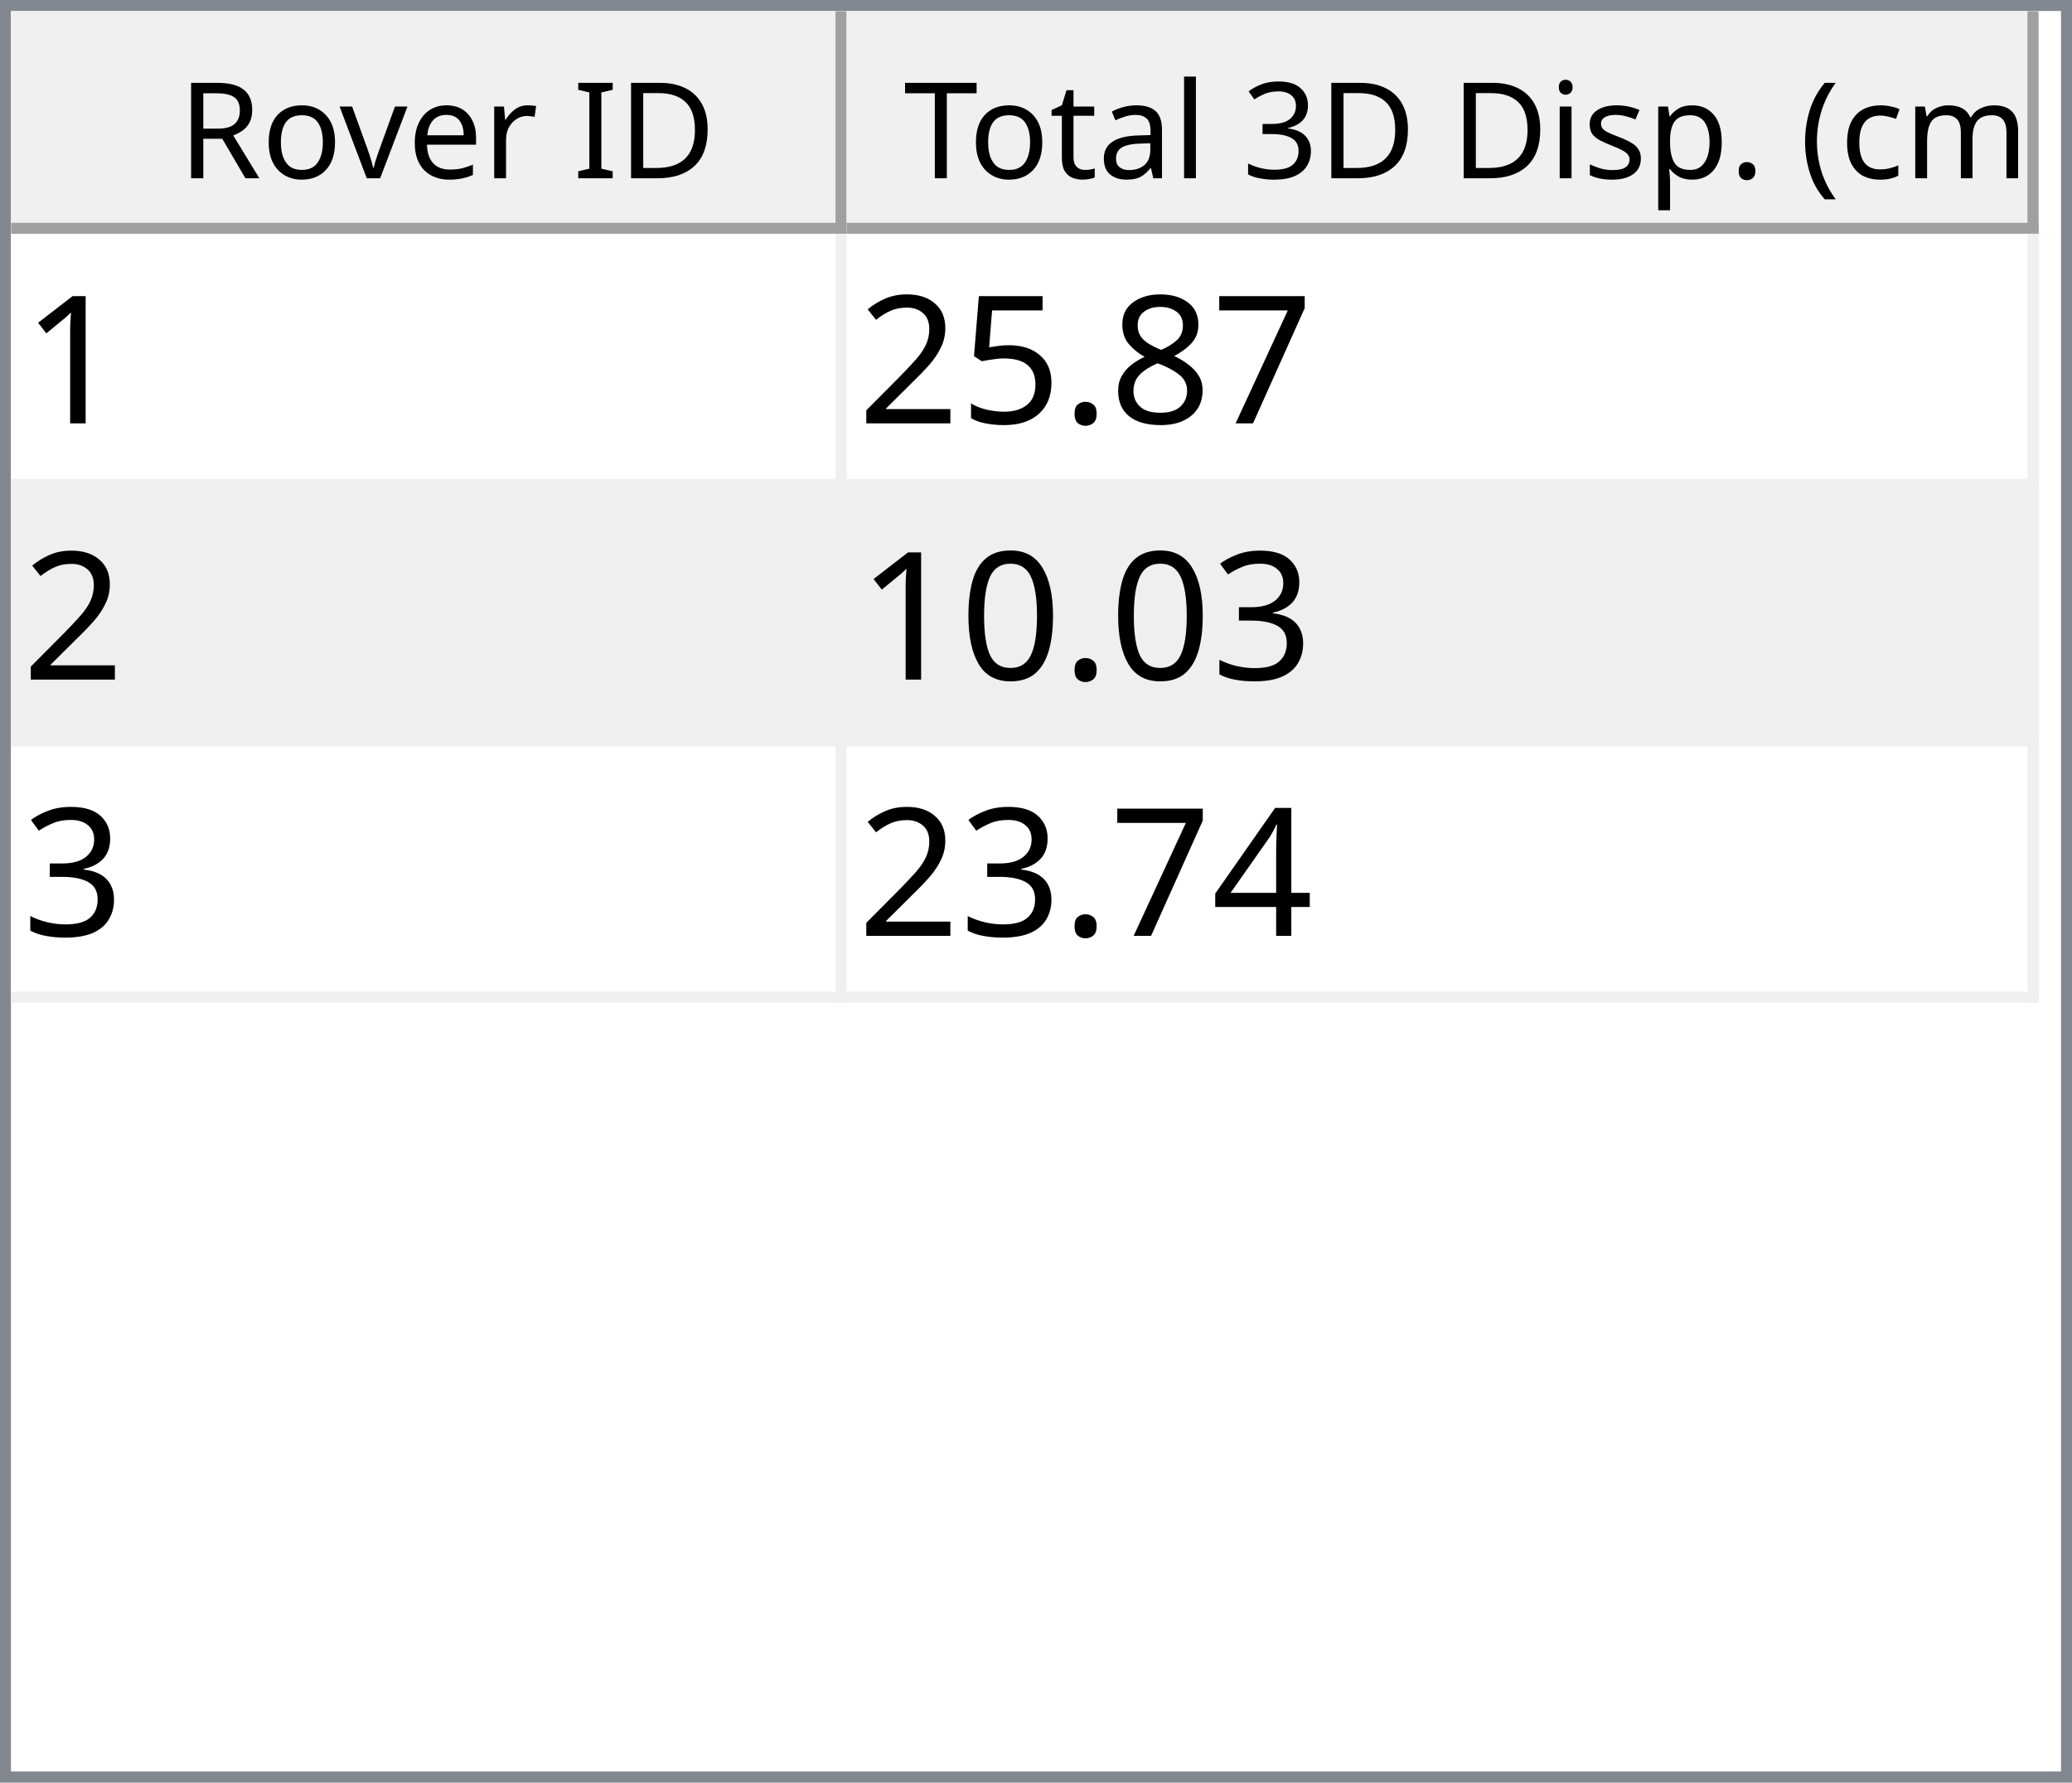
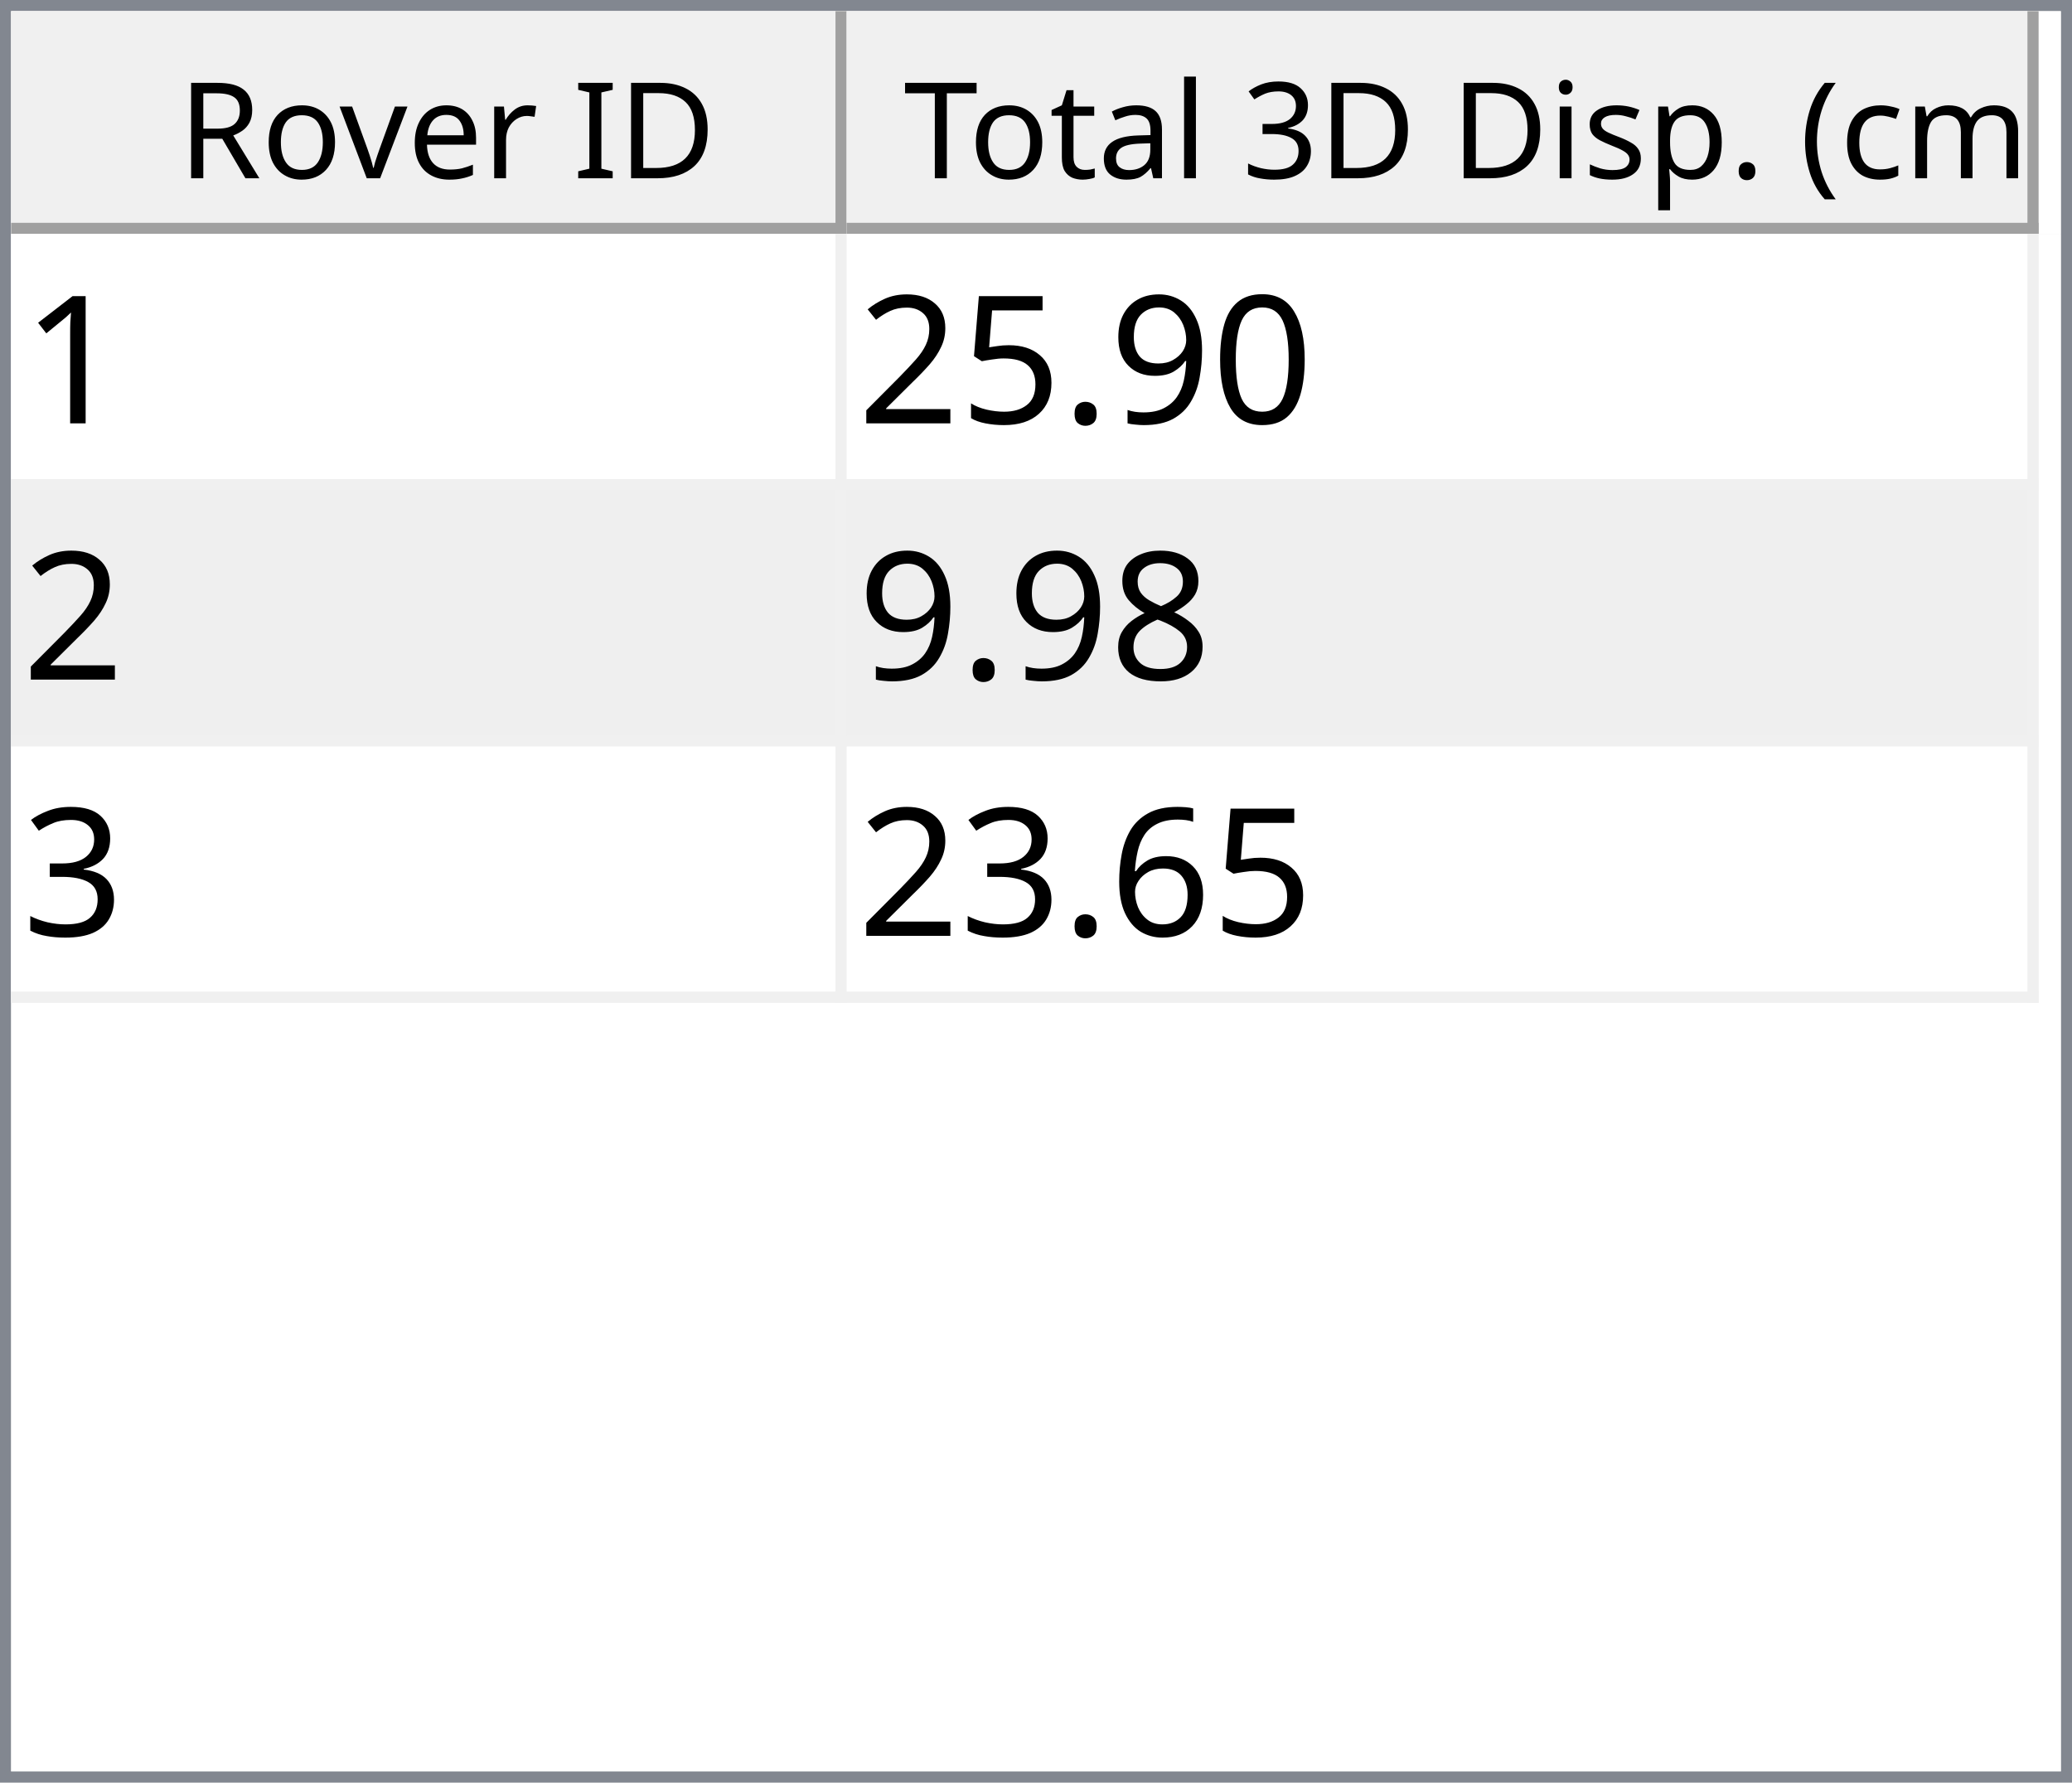
<svg xmlns="http://www.w3.org/2000/svg" style="fill-opacity:1; color-rendering:auto; color-interpolation:auto; text-rendering:auto; stroke:black; stroke-linecap:square; stroke-miterlimit:10; shape-rendering:auto; stroke-opacity:1; fill:black; stroke-dasharray:none; font-weight:normal; stroke-width:1; font-family:'Dialog'; font-style:normal; stroke-linejoin:miter; font-size:12px; stroke-dashoffset:0; image-rendering:auto;" width="186" height="160">
  <defs id="genericDefs" />
  <g>
    <defs id="defs1">
      <clipPath clipPathUnits="userSpaceOnUse" id="clipPath1">
        <path d="M0 0 L186 0 L186 160 L0 160 L0 0 Z" />
      </clipPath>
      <clipPath clipPathUnits="userSpaceOnUse" id="clipPath2">
        <path d="M0 0 L0 160 L186 160 L186 0 Z" />
      </clipPath>
      <clipPath clipPathUnits="userSpaceOnUse" id="clipPath3">
        <path d="M0 0 L0 20 L184 20 L184 0 Z" />
      </clipPath>
      <clipPath clipPathUnits="userSpaceOnUse" id="clipPath4">
        <path d="M0 0 L0 20 L75 20 L75 0 Z" />
      </clipPath>
      <clipPath clipPathUnits="userSpaceOnUse" id="clipPath5">
        <path d="M1 1 L1 19 L74 19 L74 1 Z" />
      </clipPath>
      <clipPath clipPathUnits="userSpaceOnUse" id="clipPath6">
        <path d="M0 0 L0 18 L73 18 L73 0 Z" />
      </clipPath>
      <clipPath clipPathUnits="userSpaceOnUse" id="clipPath7">
        <path d="M-0.5 -0.5 L-0.5 19.5 L74.5 19.5 L74.5 -0.5 Z" />
      </clipPath>
      <clipPath clipPathUnits="userSpaceOnUse" id="clipPath8">
        <path d="M0 0 L0 20 L107 20 L107 0 Z" />
      </clipPath>
      <clipPath clipPathUnits="userSpaceOnUse" id="clipPath9">
        <path d="M1 1 L1 19 L106 19 L106 1 Z" />
      </clipPath>
      <clipPath clipPathUnits="userSpaceOnUse" id="clipPath10">
        <path d="M0 0 L0 18 L105 18 L105 0 Z" />
      </clipPath>
      <clipPath clipPathUnits="userSpaceOnUse" id="clipPath11">
        <path d="M-0.5 -0.5 L-0.5 19.5 L106.5 19.5 L106.5 -0.5 Z" />
      </clipPath>
      <clipPath clipPathUnits="userSpaceOnUse" id="clipPath12">
        <path d="M0 0 L0 138 L184 138 L184 0 Z" />
      </clipPath>
      <clipPath clipPathUnits="userSpaceOnUse" id="clipPath13">
        <path d="M0 0 L0 69 L182 69 L182 0 Z" />
      </clipPath>
      <clipPath clipPathUnits="userSpaceOnUse" id="clipPath14">
        <path d="M-0.5 -0.5 L-0.5 68.5 L181.5 68.5 L181.5 -0.5 Z" />
      </clipPath>
      <clipPath clipPathUnits="userSpaceOnUse" id="clipPath15">
        <path d="M0 0 L0 22 L74 22 L74 0 Z" />
      </clipPath>
      <clipPath clipPathUnits="userSpaceOnUse" id="clipPath16">
        <path d="M0 0 L0 22 L106 22 L106 0 Z" />
      </clipPath>
      <font horiz-adv-x="64.551" id="font1">
        <font-face ascent="107.91" descent="25.098" units-per-em="100" style="font-style:normal; font-family:Segoe UI; font-weight:normal;" />
        <missing-glyph horiz-adv-x="64.551" d="M8.109 0 L8.109 68.266 L56.453 68.266 L56.453 0 L8.109 0 ZM15.328 7.234 L49.219 7.234 L49.219 61.031 L15.328 61.031 L15.328 7.234 Z" />
        <glyph unicode="D" horiz-adv-x="70.117" d="M9.188 0 L9.188 70.016 L28.516 70.016 Q65.531 70.016 65.531 35.891 Q65.531 19.672 55.25 9.836 Q44.969 0 27.734 0 L9.188 0 ZM17.391 62.594 L17.391 7.422 L27.828 7.422 Q41.609 7.422 49.273 14.797 Q56.938 22.172 56.938 35.688 Q56.938 62.594 28.328 62.594 L17.391 62.594 Z" />
        <glyph unicode="I" horiz-adv-x="26.611" d="M17.391 0 L9.188 0 L9.188 70.016 L17.391 70.016 L17.391 0 Z" />
        <glyph unicode=" " horiz-adv-x="27.393" d="" />
        <glyph unicode="r" horiz-adv-x="34.766" d="M34.188 41.891 Q32.078 43.5 28.125 43.5 Q23 43.5 19.555 38.672 Q16.109 33.844 16.109 25.484 L16.109 0 L8.109 0 L8.109 50 L16.109 50 L16.109 39.703 L16.312 39.703 Q18.016 44.969 21.531 47.922 Q25.047 50.875 29.391 50.875 Q32.516 50.875 34.188 50.203 L34.188 41.891 Z" />
        <glyph unicode="e" horiz-adv-x="52.295" d="M48.297 23 L12.984 23 Q13.188 14.656 17.484 10.109 Q21.781 5.562 29.297 5.562 Q37.75 5.562 44.828 11.141 L44.828 3.609 Q38.234 -1.172 27.391 -1.172 Q16.797 -1.172 10.742 5.641 Q4.688 12.453 4.688 24.812 Q4.688 36.469 11.305 43.82 Q17.922 51.172 27.734 51.172 Q37.547 51.172 42.922 44.828 Q48.297 38.484 48.297 27.203 L48.297 23 ZM40.094 29.781 Q40.047 36.719 36.75 40.578 Q33.453 44.438 27.594 44.438 Q21.922 44.438 17.969 40.383 Q14.016 36.328 13.094 29.781 L40.094 29.781 Z" />
        <glyph unicode="v" horiz-adv-x="47.9" d="M47.406 50 L27.484 0 L19.625 0 L0.688 50 L9.469 50 L22.172 13.672 Q23.578 9.672 23.922 6.688 L24.125 6.688 Q24.609 10.453 25.688 13.484 L38.969 50 L47.406 50 Z" />
        <glyph unicode="o" horiz-adv-x="58.594" d="M29 -1.172 Q17.922 -1.172 11.305 5.836 Q4.688 12.844 4.688 24.422 Q4.688 37.016 11.57 44.094 Q18.453 51.172 30.172 51.172 Q41.359 51.172 47.633 44.289 Q53.906 37.406 53.906 25.203 Q53.906 13.234 47.141 6.031 Q40.375 -1.172 29 -1.172 ZM29.594 44.438 Q21.875 44.438 17.383 39.188 Q12.891 33.938 12.891 24.703 Q12.891 15.828 17.43 10.695 Q21.969 5.562 29.594 5.562 Q37.359 5.562 41.531 10.594 Q45.703 15.625 45.703 24.906 Q45.703 34.281 41.531 39.359 Q37.359 44.438 29.594 44.438 Z" />
        <glyph unicode="R" horiz-adv-x="59.814" d="M59.375 0 L49.609 0 L37.891 19.625 Q36.281 22.359 34.766 24.289 Q33.25 26.219 31.664 27.438 Q30.078 28.656 28.25 29.219 Q26.422 29.781 24.125 29.781 L17.391 29.781 L17.391 0 L9.188 0 L9.188 70.016 L30.078 70.016 Q34.672 70.016 38.555 68.867 Q42.438 67.719 45.289 65.375 Q48.141 63.031 49.758 59.547 Q51.375 56.062 51.375 51.375 Q51.375 47.703 50.273 44.656 Q49.172 41.609 47.148 39.211 Q45.125 36.812 42.266 35.133 Q39.406 33.453 35.844 32.516 L35.844 32.328 Q37.594 31.547 38.891 30.547 Q40.188 29.547 41.359 28.18 Q42.531 26.812 43.68 25.078 Q44.828 23.344 46.234 21.047 L59.375 0 ZM17.391 62.594 L17.391 37.203 L28.516 37.203 Q31.594 37.203 34.203 38.133 Q36.812 39.062 38.719 40.797 Q40.625 42.531 41.703 45.047 Q42.781 47.562 42.781 50.688 Q42.781 56.297 39.141 59.445 Q35.5 62.594 28.609 62.594 L17.391 62.594 Z" />
        <glyph unicode=")" horiz-adv-x="30.176" d="M8.297 -15.922 L1.172 -15.922 Q16.406 2.344 16.406 26.812 Q16.406 51.469 1.078 70.016 L8.297 70.016 Q23.531 52.156 23.531 26.703 Q23.531 1.375 8.297 -15.922 Z" />
        <glyph unicode="m" horiz-adv-x="86.133" d="M79.109 0 L71.094 0 L71.094 28.719 Q71.094 37.016 68.531 40.727 Q65.969 44.438 59.906 44.438 Q54.781 44.438 51.195 39.75 Q47.609 35.062 47.609 28.516 L47.609 0 L39.594 0 L39.594 29.688 Q39.594 44.438 28.219 44.438 Q22.953 44.438 19.531 40.016 Q16.109 35.594 16.109 28.516 L16.109 0 L8.109 0 L8.109 50 L16.109 50 L16.109 42.094 L16.312 42.094 Q21.625 51.172 31.844 51.172 Q36.969 51.172 40.773 48.312 Q44.578 45.453 46 40.828 Q51.562 51.172 62.594 51.172 Q79.109 51.172 79.109 30.812 L79.109 0 Z" />
        <glyph unicode="c" horiz-adv-x="46.191" d="M42.188 2.297 Q36.422 -1.172 28.516 -1.172 Q17.828 -1.172 11.258 5.789 Q4.688 12.75 4.688 23.828 Q4.688 36.188 11.766 43.68 Q18.844 51.172 30.672 51.172 Q37.25 51.172 42.281 48.734 L42.281 40.531 Q36.719 44.438 30.375 44.438 Q22.703 44.438 17.797 38.945 Q12.891 33.453 12.891 24.516 Q12.891 15.719 17.508 10.641 Q22.125 5.562 29.891 5.562 Q36.422 5.562 42.188 9.906 L42.188 2.297 Z" />
        <glyph unicode="(" horiz-adv-x="30.176" d="M29.109 -15.922 L21.969 -15.922 Q6.844 1.375 6.844 26.703 Q6.844 52.156 21.969 70.016 L29.203 70.016 Q13.875 51.469 13.875 26.812 Q13.875 2.344 29.109 -15.922 Z" />
        <glyph unicode="." horiz-adv-x="21.68" d="M10.891 -1.078 Q8.641 -1.078 7.055 0.539 Q5.469 2.156 5.469 4.391 Q5.469 6.641 7.055 8.273 Q8.641 9.906 10.891 9.906 Q13.188 9.906 14.797 8.273 Q16.406 6.641 16.406 4.391 Q16.406 2.156 14.797 0.539 Q13.188 -1.078 10.891 -1.078 Z" />
        <glyph unicode="p" horiz-adv-x="58.789" d="M16.312 7.234 L16.109 7.234 L16.109 -23 L8.109 -23 L8.109 50 L16.109 50 L16.109 41.219 L16.312 41.219 Q22.219 51.172 33.594 51.172 Q43.266 51.172 48.688 44.461 Q54.109 37.75 54.109 26.469 Q54.109 13.922 48 6.375 Q41.891 -1.172 31.297 -1.172 Q21.578 -1.172 16.312 7.234 ZM16.109 27.391 L16.109 20.406 Q16.109 14.203 20.141 9.883 Q24.172 5.562 30.375 5.562 Q37.641 5.562 41.773 11.133 Q45.906 16.703 45.906 26.609 Q45.906 34.969 42.047 39.703 Q38.188 44.438 31.594 44.438 Q24.609 44.438 20.359 39.578 Q16.109 34.719 16.109 27.391 Z" />
        <glyph unicode="s" horiz-adv-x="42.432" d="M5.078 1.812 L5.078 10.406 Q11.625 5.562 19.484 5.562 Q30.031 5.562 30.031 12.594 Q30.031 14.594 29.125 15.992 Q28.219 17.391 26.68 18.461 Q25.141 19.531 23.07 20.383 Q21 21.234 18.609 22.172 Q15.281 23.484 12.766 24.828 Q10.25 26.172 8.57 27.859 Q6.891 29.547 6.031 31.695 Q5.172 33.844 5.172 36.719 Q5.172 40.234 6.789 42.945 Q8.406 45.656 11.086 47.484 Q13.766 49.312 17.211 50.242 Q20.656 51.172 24.312 51.172 Q30.812 51.172 35.938 48.922 L35.938 40.828 Q30.422 44.438 23.25 44.438 Q21 44.438 19.195 43.922 Q17.391 43.406 16.094 42.477 Q14.797 41.547 14.086 40.258 Q13.375 38.969 13.375 37.406 Q13.375 35.453 14.086 34.133 Q14.797 32.812 16.164 31.789 Q17.531 30.766 19.484 29.938 Q21.438 29.109 23.922 28.125 Q27.25 26.859 29.883 25.516 Q32.516 24.172 34.375 22.484 Q36.234 20.797 37.234 18.602 Q38.234 16.406 38.234 13.375 Q38.234 9.672 36.602 6.938 Q34.969 4.203 32.234 2.398 Q29.5 0.594 25.93 -0.289 Q22.359 -1.172 18.453 -1.172 Q10.75 -1.172 5.078 1.812 Z" />
        <glyph unicode="i" horiz-adv-x="24.219" d="M12.203 62.703 Q10.062 62.703 8.547 64.164 Q7.031 65.625 7.031 67.875 Q7.031 70.125 8.547 71.609 Q10.062 73.094 12.203 73.094 Q14.406 73.094 15.945 71.609 Q17.484 70.125 17.484 67.875 Q17.484 65.719 15.945 64.211 Q14.406 62.703 12.203 62.703 ZM16.109 0 L8.109 0 L8.109 50 L16.109 50 L16.109 0 Z" />
        <glyph unicode="3" horiz-adv-x="53.906" d="M46.531 19.828 Q46.531 15.094 44.75 11.211 Q42.969 7.328 39.719 4.57 Q36.469 1.812 31.93 0.297 Q27.391 -1.219 21.922 -1.219 Q11.922 -1.219 6 2.594 L6 11.188 Q13.094 5.609 22.219 5.609 Q25.875 5.609 28.828 6.539 Q31.781 7.469 33.906 9.227 Q36.031 10.984 37.18 13.477 Q38.328 15.969 38.328 19.094 Q38.328 32.812 18.797 32.812 L12.984 32.812 L12.984 39.594 L18.5 39.594 Q35.797 39.594 35.797 52.484 Q35.797 64.406 22.609 64.406 Q15.188 64.406 8.688 59.422 L8.688 67.188 Q15.375 71.188 24.609 71.188 Q29 71.188 32.57 69.969 Q36.141 68.75 38.68 66.555 Q41.219 64.359 42.609 61.281 Q44 58.203 44 54.5 Q44 40.672 30.031 36.719 L30.031 36.531 Q33.594 36.141 36.625 34.797 Q39.656 33.453 41.852 31.305 Q44.047 29.156 45.289 26.25 Q46.531 23.344 46.531 19.828 Z" />
        <glyph unicode="l" horiz-adv-x="24.219" d="M16.109 0 L8.109 0 L8.109 74.031 L16.109 74.031 L16.109 0 Z" />
        <glyph unicode="a" horiz-adv-x="50.879" d="M43.891 0 L35.891 0 L35.891 7.812 L35.688 7.812 Q30.469 -1.172 20.312 -1.172 Q12.844 -1.172 8.617 2.781 Q4.391 6.734 4.391 13.281 Q4.391 27.297 20.906 29.594 L35.891 31.688 Q35.891 44.438 25.594 44.438 Q16.547 44.438 9.281 38.281 L9.281 46.484 Q16.656 51.172 26.266 51.172 Q43.891 51.172 43.891 32.516 L43.891 0 ZM35.891 25.297 L23.828 23.641 Q18.266 22.859 15.43 20.875 Q12.594 18.891 12.594 13.875 Q12.594 10.203 15.211 7.883 Q17.828 5.562 22.172 5.562 Q28.125 5.562 32.008 9.742 Q35.891 13.922 35.891 20.312 L35.891 25.297 Z" />
        <glyph unicode="t" horiz-adv-x="33.887" d="M31.297 0.484 Q28.469 -1.078 23.828 -1.078 Q10.688 -1.078 10.688 13.578 L10.688 43.172 L2.094 43.172 L2.094 50 L10.688 50 L10.688 62.203 L18.703 64.797 L18.703 50 L31.297 50 L31.297 43.172 L18.703 43.172 L18.703 14.984 Q18.703 9.969 20.414 7.82 Q22.125 5.672 26.078 5.672 Q29.109 5.672 31.297 7.328 L31.297 0.484 Z" />
        <glyph unicode="T" horiz-adv-x="52.393" d="M50.594 62.594 L30.375 62.594 L30.375 0 L22.172 0 L22.172 62.594 L2 62.594 L2 70.016 L50.594 70.016 L50.594 62.594 Z" />
      </font>
      <font horiz-adv-x="75.0" id="font2">
        <font-face ascent="100.537" descent="21.973" units-per-em="100" style="font-style:normal; font-family:sans-serif; font-weight:normal;" />
        <missing-glyph horiz-adv-x="75.0" d="M12.5 0 L12.5 62.5 L62.5 62.5 L62.5 0 L12.5 0 ZM14.062 1.562 L60.938 1.562 L60.938 60.938 L14.062 60.938 L14.062 1.562 Z" />
        <glyph unicode="1" horiz-adv-x="55.615" d="M37.25 0 L28.469 0 L28.469 56 Q25.297 52.984 20.141 49.953 Q14.984 46.922 10.891 45.406 L10.891 53.906 Q18.266 57.375 23.781 62.305 Q29.297 67.234 31.594 71.875 L37.25 71.875 L37.25 0 Z" />
-         <glyph unicode="7" horiz-adv-x="55.615" d="M4.734 62.203 L4.734 70.656 L51.078 70.656 L51.078 63.812 Q44.234 56.547 37.523 44.484 Q30.812 32.422 27.156 19.672 Q24.516 10.688 23.781 0 L14.75 0 Q14.891 8.453 18.062 20.414 Q21.234 32.375 27.172 43.484 Q33.109 54.594 39.797 62.203 L4.734 62.203 Z" />
-         <glyph unicode="8" horiz-adv-x="55.615" d="M17.672 38.812 Q12.203 40.828 9.57 44.539 Q6.938 48.25 6.938 53.422 Q6.938 61.234 12.555 66.555 Q18.172 71.875 27.484 71.875 Q36.859 71.875 42.578 66.43 Q48.297 60.984 48.297 53.172 Q48.297 48.188 45.68 44.508 Q43.062 40.828 37.75 38.812 Q44.344 36.672 47.781 31.883 Q51.219 27.094 51.219 20.453 Q51.219 11.281 44.727 5.031 Q38.234 -1.219 27.641 -1.219 Q17.047 -1.219 10.547 5.055 Q4.047 11.328 4.047 20.703 Q4.047 27.688 7.594 32.398 Q11.141 37.109 17.672 38.812 ZM15.922 53.719 Q15.922 48.641 19.195 45.414 Q22.469 42.188 27.688 42.188 Q32.766 42.188 36.016 45.383 Q39.266 48.578 39.266 53.219 Q39.266 58.062 35.914 61.359 Q32.562 64.656 27.594 64.656 Q22.562 64.656 19.242 61.43 Q15.922 58.203 15.922 53.719 ZM13.094 20.656 Q13.094 16.891 14.875 13.375 Q16.656 9.859 20.172 7.93 Q23.688 6 27.734 6 Q34.031 6 38.133 10.055 Q42.234 14.109 42.234 20.359 Q42.234 26.703 38.016 30.859 Q33.797 35.016 27.438 35.016 Q21.234 35.016 17.164 30.914 Q13.094 26.812 13.094 20.656 Z" />
+         <glyph unicode="0" horiz-adv-x="55.615" d="M4.156 35.297 Q4.156 48 6.766 55.742 Q9.375 63.484 14.523 67.68 Q19.672 71.875 27.484 71.875 Q33.25 71.875 37.594 69.555 Q41.938 67.234 44.773 62.867 Q47.609 58.5 49.219 52.227 Q50.828 45.953 50.828 35.297 Q50.828 22.703 48.242 14.969 Q45.656 7.234 40.508 3.008 Q35.359 -1.219 27.484 -1.219 Q17.141 -1.219 11.234 6.203 Q4.156 15.141 4.156 35.297 ZM13.188 35.297 Q13.188 17.672 17.312 11.836 Q21.438 6 27.484 6 Q33.547 6 37.672 11.859 Q41.797 17.719 41.797 35.297 Q41.797 52.984 37.672 58.789 Q33.547 64.594 27.391 64.594 Q21.344 64.594 17.719 59.469 Q13.188 52.938 13.188 35.297 Z" />
+         <glyph unicode="9" horiz-adv-x="55.615" d="M5.469 16.547 L13.922 17.328 Q14.984 11.375 18.016 8.688 Q21.047 6 25.781 6 Q29.828 6 32.883 7.859 Q35.938 9.719 37.891 12.82 Q39.844 15.922 41.164 21.195 Q42.484 26.469 42.484 31.938 Q42.484 32.516 42.438 33.688 Q39.797 29.5 35.234 26.883 Q30.672 24.266 25.344 24.266 Q16.453 24.266 10.305 30.711 Q4.156 37.156 4.156 47.703 Q4.156 58.594 10.578 65.234 Q17 71.875 26.656 71.875 Q33.641 71.875 39.43 68.117 Q45.219 64.359 48.219 57.398 Q51.219 50.438 51.219 37.25 Q51.219 23.531 48.242 15.406 Q45.266 7.281 39.383 3.031 Q33.5 -1.219 25.594 -1.219 Q17.188 -1.219 11.867 3.445 Q6.547 8.109 5.469 16.547 ZM41.453 48.141 Q41.453 55.719 37.43 60.156 Q33.406 64.594 27.734 64.594 Q21.875 64.594 17.531 59.812 Q13.188 55.031 13.188 47.406 Q13.188 40.578 17.312 36.305 Q21.438 32.031 27.484 32.031 Q33.594 32.031 37.523 36.305 Q41.453 40.578 41.453 48.141 Z" />
        <glyph unicode="." horiz-adv-x="27.783" d="M9.078 0 L9.078 10.016 L19.094 10.016 L19.094 0 L9.078 0 Z" />
        <glyph unicode="5" horiz-adv-x="55.615" d="M4.156 18.75 L13.375 19.531 Q14.406 12.797 18.141 9.398 Q21.875 6 27.156 6 Q33.5 6 37.891 10.789 Q42.281 15.578 42.281 23.484 Q42.281 31 38.062 35.352 Q33.844 39.703 27 39.703 Q22.75 39.703 19.336 37.773 Q15.922 35.844 13.969 32.766 L5.719 33.844 L12.641 70.609 L48.25 70.609 L48.25 62.203 L19.672 62.203 L15.828 42.969 Q22.266 47.469 29.344 47.469 Q38.719 47.469 45.164 40.969 Q51.609 34.469 51.609 24.266 Q51.609 14.547 45.953 7.469 Q39.062 -1.219 27.156 -1.219 Q17.391 -1.219 11.211 4.25 Q5.031 9.719 4.156 18.75 Z" />
        <glyph unicode="2" horiz-adv-x="55.615" d="M50.344 8.453 L50.344 0 L3.031 0 Q2.938 3.172 4.047 6.109 Q5.859 10.938 9.836 15.625 Q13.812 20.312 21.344 26.469 Q33.016 36.031 37.117 41.625 Q41.219 47.219 41.219 52.203 Q41.219 57.422 37.477 61.008 Q33.734 64.594 27.734 64.594 Q21.391 64.594 17.578 60.789 Q13.766 56.984 13.719 50.25 L4.688 51.172 Q5.609 61.281 11.664 66.578 Q17.719 71.875 27.938 71.875 Q38.234 71.875 44.242 66.164 Q50.25 60.453 50.25 52 Q50.25 47.703 48.492 43.555 Q46.734 39.406 42.656 34.812 Q38.578 30.219 29.109 22.219 Q21.188 15.578 18.945 13.211 Q16.703 10.844 15.234 8.453 L50.344 8.453 Z" />
+         <glyph unicode="8" horiz-adv-x="55.615" d="M17.672 38.812 Q12.203 40.828 9.57 44.539 Q6.938 48.25 6.938 53.422 Q6.938 61.234 12.555 66.555 Q18.172 71.875 27.484 71.875 Q36.859 71.875 42.578 66.43 Q48.297 60.984 48.297 53.172 Q48.297 48.188 45.68 44.508 Q43.062 40.828 37.75 38.812 Q44.344 36.672 47.781 31.883 Q51.219 27.094 51.219 20.453 Q51.219 11.281 44.727 5.031 Q38.234 -1.219 27.641 -1.219 Q17.047 -1.219 10.547 5.055 Q4.047 11.328 4.047 20.703 Q4.047 27.688 7.594 32.398 Q11.141 37.109 17.672 38.812 ZM15.922 53.719 Q15.922 48.641 19.195 45.414 Q22.469 42.188 27.688 42.188 Q32.766 42.188 36.016 45.383 Q39.266 48.578 39.266 53.219 Q39.266 58.062 35.914 61.359 Q32.562 64.656 27.594 64.656 Q22.562 64.656 19.242 61.43 Q15.922 58.203 15.922 53.719 ZM13.094 20.656 Q13.094 16.891 14.875 13.375 Q16.656 9.859 20.172 7.93 Q23.688 6 27.734 6 Q34.031 6 38.133 10.055 Q42.234 14.109 42.234 20.359 Q42.234 26.703 38.016 30.859 Q33.797 35.016 27.438 35.016 Q21.234 35.016 17.164 30.914 Q13.094 26.812 13.094 20.656 Z" />
        <glyph unicode="3" horiz-adv-x="55.615" d="M4.203 18.891 L12.984 20.062 Q14.5 12.594 18.141 9.297 Q21.781 6 27 6 Q33.203 6 37.477 10.297 Q41.75 14.594 41.75 20.953 Q41.75 27 37.797 30.93 Q33.844 34.859 27.734 34.859 Q25.25 34.859 21.531 33.891 L22.516 41.609 Q23.391 41.5 23.922 41.5 Q29.547 41.5 34.039 44.43 Q38.531 47.359 38.531 53.469 Q38.531 58.297 35.258 61.477 Q31.984 64.656 26.812 64.656 Q21.688 64.656 18.266 61.43 Q14.844 58.203 13.875 51.766 L5.078 53.328 Q6.688 62.156 12.398 67.016 Q18.109 71.875 26.609 71.875 Q32.469 71.875 37.398 69.359 Q42.328 66.844 44.945 62.5 Q47.562 58.156 47.562 53.266 Q47.562 48.641 45.07 44.828 Q42.578 41.016 37.703 38.766 Q44.047 37.312 47.562 32.695 Q51.078 28.078 51.078 21.141 Q51.078 11.766 44.242 5.25 Q37.406 -1.266 26.953 -1.266 Q17.531 -1.266 11.305 4.352 Q5.078 9.969 4.203 18.891 Z" />
-         <glyph unicode="0" horiz-adv-x="55.615" d="M4.156 35.297 Q4.156 48 6.766 55.742 Q9.375 63.484 14.523 67.68 Q19.672 71.875 27.484 71.875 Q33.25 71.875 37.594 69.555 Q41.938 67.234 44.773 62.867 Q47.609 58.5 49.219 52.227 Q50.828 45.953 50.828 35.297 Q50.828 22.703 48.242 14.969 Q45.656 7.234 40.508 3.008 Q35.359 -1.219 27.484 -1.219 Q17.141 -1.219 11.234 6.203 Q4.156 15.141 4.156 35.297 ZM13.188 35.297 Q13.188 17.672 17.312 11.836 Q21.438 6 27.484 6 Q33.547 6 37.672 11.859 Q41.797 17.719 41.797 35.297 Q41.797 52.984 37.672 58.789 Q33.547 64.594 27.391 64.594 Q21.344 64.594 17.719 59.469 Q13.188 52.938 13.188 35.297 Z" />
-         <glyph unicode="4" horiz-adv-x="55.615" d="M32.328 0 L32.328 17.141 L1.266 17.141 L1.266 25.203 L33.938 71.578 L41.109 71.578 L41.109 25.203 L50.781 25.203 L50.781 17.141 L41.109 17.141 L41.109 0 L32.328 0 ZM32.328 25.203 L32.328 57.469 L9.906 25.203 L32.328 25.203 Z" />
+         <glyph unicode="6" horiz-adv-x="55.615" d="M49.75 54.047 L41.016 53.375 Q39.844 58.547 37.703 60.891 Q34.125 64.656 28.906 64.656 Q24.703 64.656 21.531 62.312 Q17.391 59.281 14.992 53.469 Q12.594 47.656 12.5 36.922 Q15.672 41.75 20.266 44.094 Q24.859 46.438 29.891 46.438 Q38.672 46.438 44.852 39.969 Q51.031 33.5 51.031 23.25 Q51.031 16.5 48.125 10.719 Q45.219 4.938 40.141 1.859 Q35.062 -1.219 28.609 -1.219 Q17.625 -1.219 10.695 6.859 Q3.766 14.938 3.766 33.5 Q3.766 54.25 11.422 63.672 Q18.109 71.875 29.438 71.875 Q37.891 71.875 43.289 67.141 Q48.688 62.406 49.75 54.047 ZM13.875 23.188 Q13.875 18.656 15.797 14.508 Q17.719 10.359 21.188 8.18 Q24.656 6 28.469 6 Q34.031 6 38.039 10.492 Q42.047 14.984 42.047 22.703 Q42.047 30.125 38.086 34.398 Q34.125 38.672 28.125 38.672 Q22.172 38.672 18.023 34.398 Q13.875 30.125 13.875 23.188 Z" />
      </font>
    </defs>
    <g style="fill:white; stroke:white;">
      <rect x="0" y="0" width="186" style="clip-path:url(#clipPath1); stroke:none;" height="160" />
    </g>
    <g style="fill:white; text-rendering:optimizeSpeed; color-rendering:optimizeSpeed; image-rendering:optimizeSpeed; shape-rendering:crispEdges; stroke:white; color-interpolation:sRGB;">
      <rect x="0" width="186" height="160" y="0" style="stroke:none;" />
      <path style="stroke:none;" d="M0 160 L186 160 L186 0 L0 0 Z" />
    </g>
    <g style="fill:rgb(240,240,240); font-family:'Segoe UI'; stroke:rgb(240,240,240);">
      <rect x="0" y="0" width="186" style="clip-path:url(#clipPath2); stroke:none;" height="160" />
    </g>
    <g style="fill:rgb(130,135,144); font-family:'Segoe UI'; stroke:rgb(130,135,144);">
      <path d="M0 0 L186 0 L186 160 L0 160 L0 0 ZM1 1 L185 1 L185 159 L1 159 L1 1 Z" style="fill-rule:evenodd; clip-path:url(#clipPath2); stroke:none;" />
    </g>
    <g style="fill:white; font-family:'Segoe UI'; stroke:white;" transform="translate(1,1)">
      <rect x="0" y="0" width="184" style="clip-path:url(#clipPath3); stroke:none;" height="20" />
    </g>
    <g style="fill:rgb(240,240,240); font-family:'Segoe UI'; stroke:rgb(240,240,240);" transform="translate(1,1)">
      <rect x="0" y="0" width="75" style="clip-path:url(#clipPath4); stroke:none;" height="20" />
    </g>
    <g style="font-family:'Segoe UI';" transform="translate(2,2)">
      <text x="14" xml:space="preserve" y="14" style="clip-path:url(#clipPath6); stroke:none;">Rover ID</text>
    </g>
    <g style="fill:rgb(160,160,160); font-family:'Segoe UI'; stroke:rgb(160,160,160); stroke-linejoin:bevel;" transform="translate(1.5,1.5)">
      <line x1="74" x2="74" y1="0" style="fill:none; clip-path:url(#clipPath7);" y2="19" />
    </g>
    <g style="fill:rgb(160,160,160); font-family:'Segoe UI'; stroke:rgb(160,160,160); stroke-linejoin:bevel;" transform="matrix(1,0,0,1,1,1) translate(0.5,0.5)">
      <line x1="0" x2="74" y1="19" style="fill:none; clip-path:url(#clipPath7);" y2="19" />
    </g>
    <g style="fill:rgb(240,240,240); font-family:'Segoe UI'; stroke:rgb(240,240,240);" transform="translate(76,1)">
      <rect x="0" y="0" width="107" style="clip-path:url(#clipPath8); stroke:none;" height="20" />
    </g>
    <g style="font-family:'Segoe UI';" transform="translate(77,2)">
      <text x="1" xml:space="preserve" y="14" style="clip-path:url(#clipPath10); stroke:none;"> Total 3D Disp. (cm)</text>
    </g>
    <g style="fill:rgb(160,160,160); font-family:'Segoe UI'; stroke:rgb(160,160,160); stroke-linejoin:bevel;" transform="translate(76.5,1.5)">
      <line x1="106" x2="106" y1="0" style="fill:none; clip-path:url(#clipPath11);" y2="19" />
    </g>
    <g style="fill:rgb(160,160,160); font-family:'Segoe UI'; stroke:rgb(160,160,160); stroke-linejoin:bevel;" transform="matrix(1,0,0,1,76,1) translate(0.5,0.5)">
      <line x1="0" x2="106" y1="19" style="fill:none; clip-path:url(#clipPath11);" y2="19" />
    </g>
    <g style="fill:white; font-family:'Segoe UI'; stroke:white;" transform="translate(1,21)">
      <rect x="0" y="0" width="184" style="clip-path:url(#clipPath12); stroke:none;" height="138" />
    </g>
    <g style="fill:rgb(240,240,240); font-size:16px; font-family:sans-serif; stroke:rgb(240,240,240);" transform="translate(1,21)">
      <rect x="0" y="0" width="182" style="clip-path:url(#clipPath13); stroke:none;" height="69" />
      <line transform="translate(0.5,0.5)" x1="0" x2="181" y1="22" style="clip-path:url(#clipPath14); fill:none; stroke-linejoin:bevel;" y2="22" />
    </g>
    <g transform="matrix(1,0,0,1,1,21) translate(0.5,0.5)" style="fill:rgb(240,240,240); font-size:16px; font-family:sans-serif; stroke:rgb(240,240,240); stroke-linejoin:bevel;">
      <line x1="0" x2="181" y1="45" style="fill:none; clip-path:url(#clipPath14);" y2="45" />
    </g>
    <g transform="matrix(1,0,0,1,1,21) translate(0.5,0.5)" style="fill:rgb(240,240,240); font-size:16px; font-family:sans-serif; stroke:rgb(240,240,240); stroke-linejoin:bevel;">
      <line x1="0" x2="181" y1="68" style="fill:none; clip-path:url(#clipPath14);" y2="68" />
    </g>
    <g transform="matrix(1,0,0,1,1,21) translate(0.5,0.5)" style="fill:rgb(240,240,240); font-size:16px; font-family:sans-serif; stroke:rgb(240,240,240); stroke-linejoin:bevel;">
      <line x1="74" x2="74" y1="0" style="fill:none; clip-path:url(#clipPath14);" y2="68" />
    </g>
    <g transform="matrix(1,0,0,1,1,21) translate(0.5,0.5)" style="fill:rgb(240,240,240); font-size:16px; font-family:sans-serif; stroke:rgb(240,240,240); stroke-linejoin:bevel;">
      <line x1="181" x2="181" y1="0" style="fill:none; clip-path:url(#clipPath14);" y2="68" />
    </g>
    <g style="fill:white; font-size:16px; font-family:sans-serif; stroke:white;" transform="matrix(1,0,0,1,1,21)">
      <rect x="0" y="0" width="74" style="clip-path:url(#clipPath15); stroke:none;" height="22" />
      <text x="1" y="17" style="fill:black; clip-path:url(#clipPath15); stroke:none;" xml:space="preserve">1</text>
    </g>
    <g style="fill:white; font-size:16px; font-family:sans-serif; stroke:white;" transform="matrix(1,0,0,1,1,21) translate(75,0)">
      <rect x="0" y="0" width="106" style="clip-path:url(#clipPath16); stroke:none;" height="22" />
-       <text x="1" y="17" style="fill:black; clip-path:url(#clipPath16); stroke:none;" xml:space="preserve">25.87</text>
+       <text x="1" y="17" style="fill:black; clip-path:url(#clipPath16); stroke:none;" xml:space="preserve">25.90</text>
    </g>
    <g style="fill:rgb(239,239,239); font-size:16px; font-family:sans-serif; stroke:rgb(239,239,239);" transform="matrix(1,0,0,1,1,21) translate(0,23)">
      <rect x="0" y="0" width="74" style="clip-path:url(#clipPath15); stroke:none;" height="22" />
      <text x="1" y="17" style="fill:black; clip-path:url(#clipPath15); stroke:none;" xml:space="preserve">2</text>
    </g>
    <g style="fill:rgb(239,239,239); font-size:16px; font-family:sans-serif; stroke:rgb(239,239,239);" transform="matrix(1,0,0,1,1,21) translate(75,23)">
      <rect x="0" y="0" width="106" style="clip-path:url(#clipPath16); stroke:none;" height="22" />
-       <text x="1" y="17" style="fill:black; clip-path:url(#clipPath16); stroke:none;" xml:space="preserve">10.03</text>
+       <text x="1" y="17" style="fill:black; clip-path:url(#clipPath16); stroke:none;" xml:space="preserve">9.98</text>
    </g>
    <g style="fill:white; font-size:16px; font-family:sans-serif; stroke:white;" transform="matrix(1,0,0,1,1,21) translate(0,46)">
      <rect x="0" y="0" width="74" style="clip-path:url(#clipPath15); stroke:none;" height="22" />
      <text x="1" y="17" style="fill:black; clip-path:url(#clipPath15); stroke:none;" xml:space="preserve">3</text>
    </g>
    <g style="fill:white; font-size:16px; font-family:sans-serif; stroke:white;" transform="matrix(1,0,0,1,1,21) translate(75,46)">
      <rect x="0" y="0" width="106" style="clip-path:url(#clipPath16); stroke:none;" height="22" />
-       <text x="1" y="17" style="fill:black; clip-path:url(#clipPath16); stroke:none;" xml:space="preserve">23.74</text>
+       <text x="1" y="17" style="fill:black; clip-path:url(#clipPath16); stroke:none;" xml:space="preserve">23.65</text>
    </g>
  </g>
</svg>
